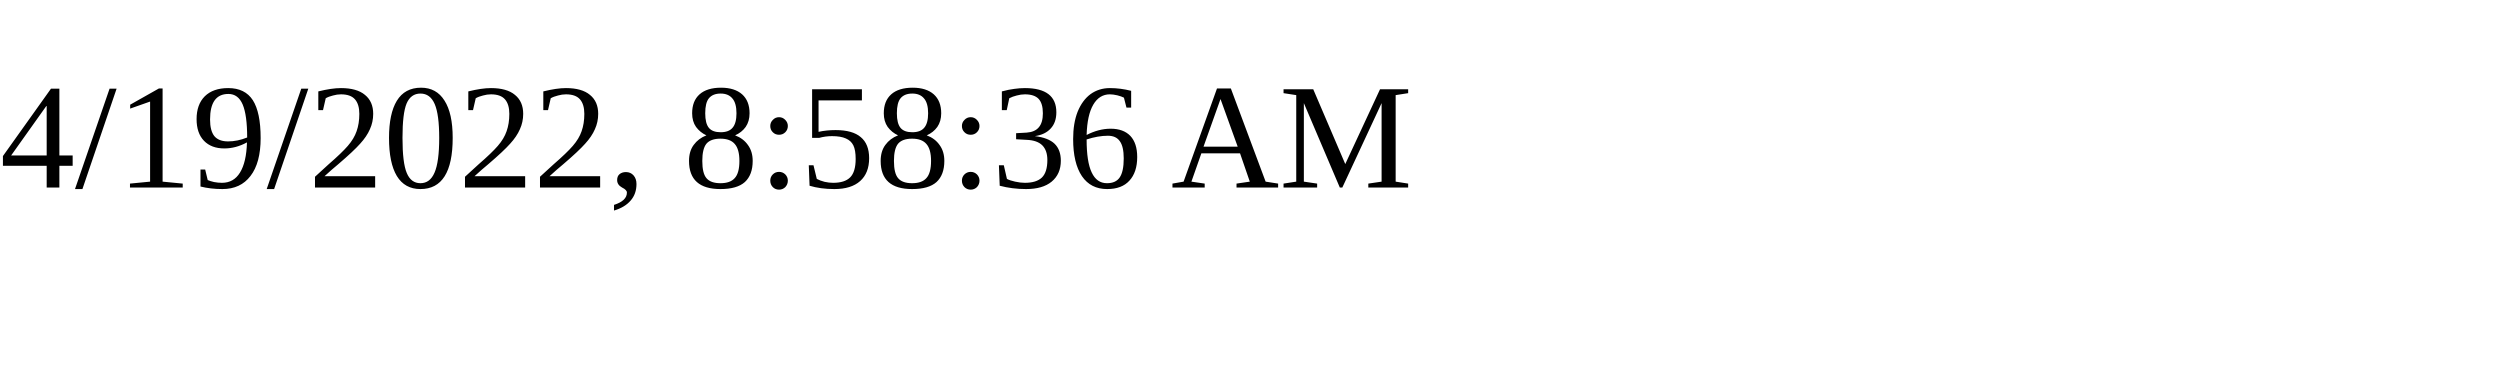
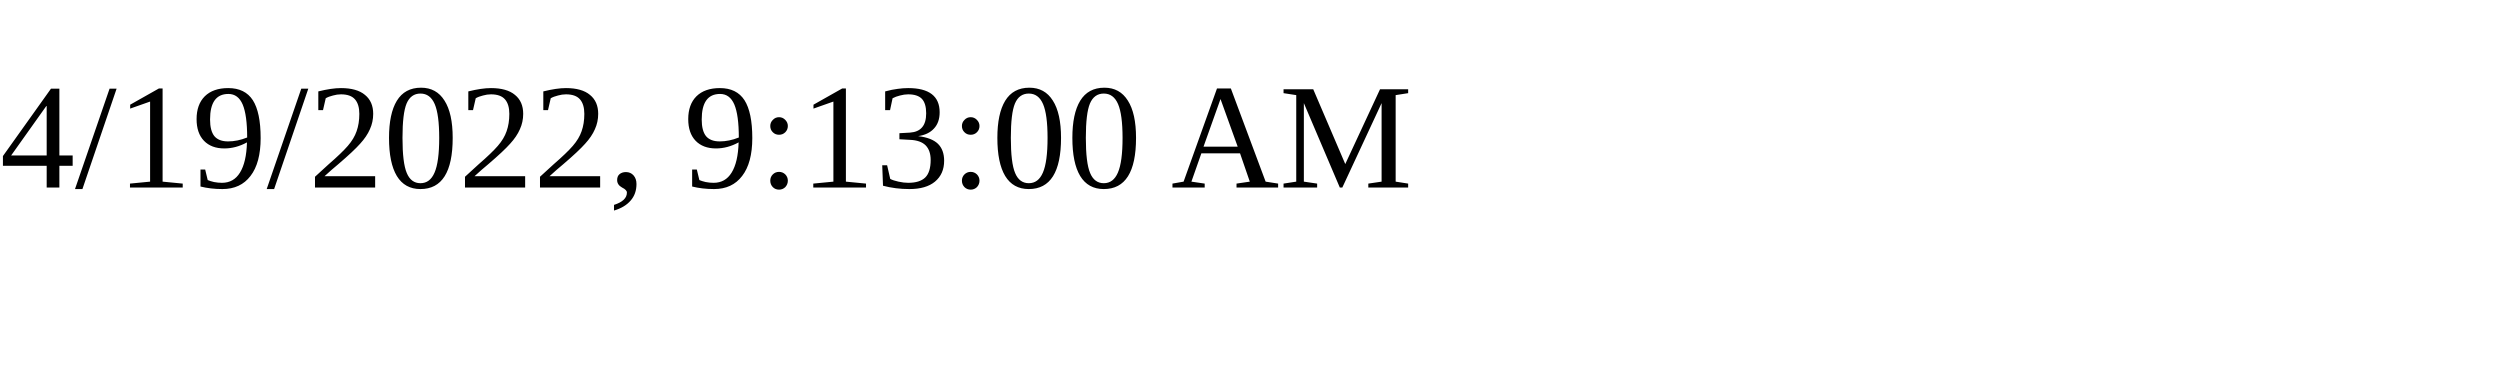
<svg xmlns="http://www.w3.org/2000/svg" height="30" width="200">
-   <text x="0" y="15">4/19/2022, 8:58:36 AM</text>
+   <text x="0" y="15">4/19/2022, 9:13:00 AM</text>
</svg>
